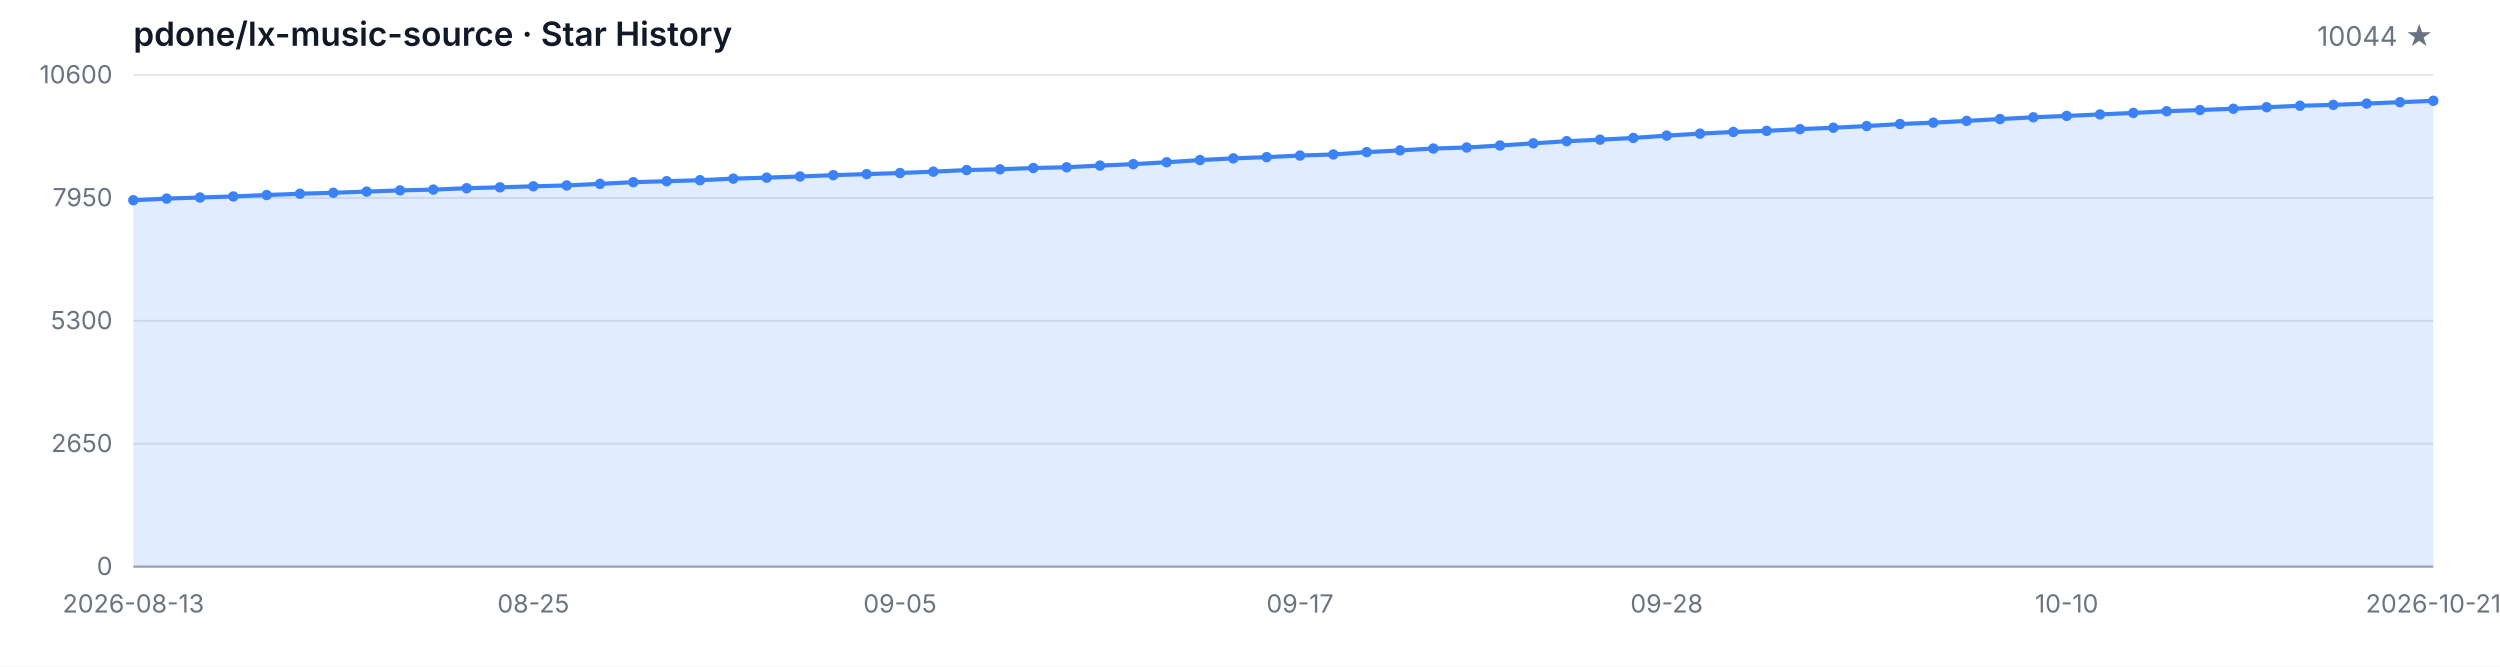
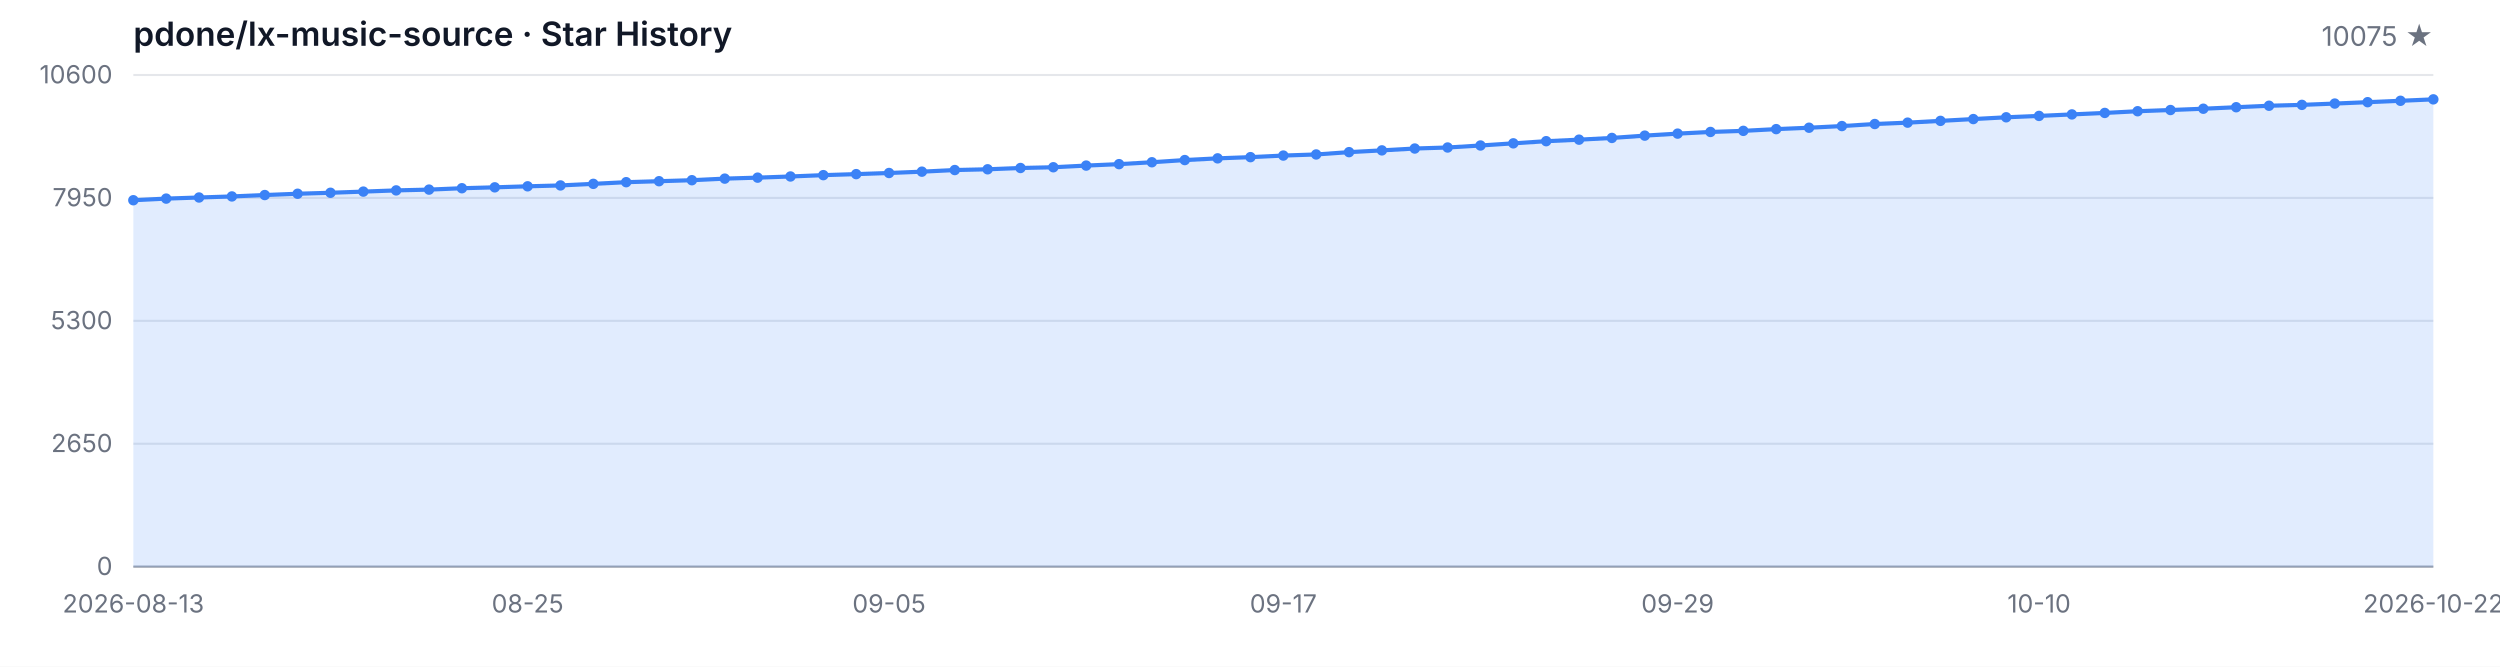
<svg xmlns="http://www.w3.org/2000/svg" width="1200" height="320" viewBox="0 0 1200 320" role="img" aria-label="Star History">
  <style>
  .bg { fill: #ffffff; }
  .grid { stroke: #e5e7eb; stroke-width: 1; }
  .axis { stroke: #9ca3af; stroke-width: 1; }
  .area { fill: rgba(59, 130, 246, 0.15); }
  .line { fill: none; stroke: #3b82f6; stroke-width: 2; stroke-linejoin: round; stroke-linecap: round; }
  .dot { fill: #3b82f6; }
  .tlabel { fill: #6b7280; font-family: -apple-system, BlinkMacSystemFont, 'Segoe UI', sans-serif; font-size: 12px; }
  .title { fill: #111827; font-family: -apple-system, BlinkMacSystemFont, 'Segoe UI', sans-serif; font-size: 16px; font-weight: 600; }
  .subtitle { fill: #6b7280; font-family: -apple-system, BlinkMacSystemFont, 'Segoe UI', sans-serif; font-size: 13px; }
  @media (prefers-color-scheme: dark) {
    .bg { fill: #0d1117; }
    .grid { stroke: #21262d; }
    .axis { stroke: #484f58; }
    .area { fill: rgba(58, 132, 255, 0.18); }
    .line { stroke: #58a6ff; }
    .dot { fill: #58a6ff; }
    .tlabel { fill: #8b949e; }
    .title { fill: #c9d1d9; }
    .subtitle { fill: #8b949e; }
  }
</style>
  <rect class="bg" width="1200" height="320" />
  <text class="title" x="64" y="22">pdone/lx-music-source · Star History</text>
-   <text class="subtitle" x="1168" y="22" text-anchor="end">10044 ★</text>
+   <text class="subtitle" x="1168" y="22" text-anchor="end">10075 ★</text>
  <line class="grid" x1="64" y1="272.00" x2="1168" y2="272.00" />
  <line class="grid" x1="64" y1="213.00" x2="1168" y2="213.00" />
  <line class="grid" x1="64" y1="154.00" x2="1168" y2="154.00" />
  <line class="grid" x1="64" y1="95.00" x2="1168" y2="95.00" />
  <line class="grid" x1="64" y1="36.00" x2="1168" y2="36.00" />
  <text class="tlabel" x="54" y="276.00" text-anchor="end">0</text>
  <text class="tlabel" x="54" y="217.00" text-anchor="end">2650</text>
  <text class="tlabel" x="54" y="158.00" text-anchor="end">5300</text>
  <text class="tlabel" x="54" y="99.00" text-anchor="end">7950</text>
  <text class="tlabel" x="54" y="40.00" text-anchor="end">10600</text>
  <line class="axis" x1="64" y1="272" x2="1168" y2="272" />
-   <path class="area" d="M 64.00 272.00 L 64.00 96.11 L 80.00 95.33 L 96.00 94.80 L 112.00 94.29 L 128.00 93.62 L 144.00 93.00 L 160.00 92.53 L 176.00 91.97 L 192.00 91.39 L 208.00 91.01 L 224.00 90.35 L 240.00 89.92 L 256.00 89.43 L 272.00 89.01 L 288.00 88.25 L 304.00 87.45 L 320.00 86.98 L 336.00 86.50 L 352.00 85.74 L 368.00 85.27 L 384.00 84.71 L 400.00 84.07 L 416.00 83.58 L 432.00 83.04 L 448.00 82.40 L 464.00 81.62 L 480.00 81.26 L 496.00 80.64 L 512.00 80.28 L 528.00 79.48 L 544.00 78.79 L 560.00 77.88 L 576.00 76.83 L 592.00 76.01 L 608.00 75.43 L 624.00 74.67 L 640.00 74.14 L 656.00 73.03 L 672.00 72.18 L 688.00 71.29 L 704.00 70.80 L 720.00 69.84 L 736.00 68.80 L 752.00 67.77 L 768.00 67.04 L 784.00 66.21 L 800.00 65.10 L 816.00 64.14 L 832.00 63.34 L 848.00 62.81 L 864.00 61.98 L 880.00 61.31 L 896.00 60.51 L 912.00 59.53 L 928.00 58.87 L 944.00 58.02 L 960.00 57.15 L 976.00 56.30 L 992.00 55.64 L 1008.00 54.92 L 1024.00 54.21 L 1040.00 53.39 L 1056.00 52.81 L 1072.00 52.19 L 1088.00 51.47 L 1104.00 50.76 L 1120.00 50.34 L 1136.00 49.71 L 1152.00 49.05 L 1168.00 48.38 L 1168.00 272.00 Z" />
-   <path class="line" d="M 64.00 96.11 L 80.00 95.33 L 96.00 94.80 L 112.00 94.29 L 128.00 93.62 L 144.00 93.00 L 160.00 92.53 L 176.00 91.97 L 192.00 91.39 L 208.00 91.01 L 224.00 90.35 L 240.00 89.92 L 256.00 89.43 L 272.00 89.01 L 288.00 88.25 L 304.00 87.45 L 320.00 86.98 L 336.00 86.50 L 352.00 85.74 L 368.00 85.27 L 384.00 84.71 L 400.00 84.07 L 416.00 83.58 L 432.00 83.04 L 448.00 82.40 L 464.00 81.62 L 480.00 81.26 L 496.00 80.64 L 512.00 80.28 L 528.00 79.48 L 544.00 78.79 L 560.00 77.88 L 576.00 76.83 L 592.00 76.01 L 608.00 75.43 L 624.00 74.67 L 640.00 74.14 L 656.00 73.03 L 672.00 72.18 L 688.00 71.29 L 704.00 70.80 L 720.00 69.84 L 736.00 68.80 L 752.00 67.77 L 768.00 67.04 L 784.00 66.21 L 800.00 65.10 L 816.00 64.14 L 832.00 63.34 L 848.00 62.81 L 864.00 61.98 L 880.00 61.31 L 896.00 60.51 L 912.00 59.53 L 928.00 58.87 L 944.00 58.02 L 960.00 57.15 L 976.00 56.30 L 992.00 55.64 L 1008.00 54.92 L 1024.00 54.21 L 1040.00 53.39 L 1056.00 52.81 L 1072.00 52.19 L 1088.00 51.47 L 1104.00 50.76 L 1120.00 50.34 L 1136.00 49.71 L 1152.00 49.05 L 1168.00 48.38" />
+   <path class="area" d="M 64.00 272.00 L 64.00 96.11 L 79.77 95.33 L 95.54 94.80 L 111.31 94.29 L 127.09 93.62 L 142.86 93.00 L 158.63 92.53 L 174.40 91.97 L 190.17 91.39 L 205.94 91.01 L 221.71 90.35 L 237.49 89.92 L 253.26 89.43 L 269.03 89.01 L 284.80 88.25 L 300.57 87.45 L 316.34 86.98 L 332.11 86.50 L 347.89 85.74 L 363.66 85.27 L 379.43 84.71 L 395.20 84.07 L 410.97 83.58 L 426.74 83.04 L 442.51 82.40 L 458.29 81.62 L 474.06 81.26 L 489.83 80.64 L 505.60 80.28 L 521.37 79.48 L 537.14 78.79 L 552.91 77.88 L 568.69 76.83 L 584.46 76.01 L 600.23 75.43 L 616.00 74.67 L 631.77 74.14 L 647.54 73.03 L 663.31 72.18 L 679.09 71.29 L 694.86 70.80 L 710.63 69.84 L 726.40 68.80 L 742.17 67.77 L 757.94 67.04 L 773.71 66.21 L 789.49 65.10 L 805.26 64.14 L 821.03 63.34 L 836.80 62.81 L 852.57 61.98 L 868.34 61.31 L 884.11 60.51 L 899.89 59.53 L 915.66 58.87 L 931.43 58.02 L 947.20 57.15 L 962.97 56.30 L 978.74 55.64 L 994.51 54.92 L 1010.29 54.21 L 1026.06 53.39 L 1041.83 52.81 L 1057.60 52.19 L 1073.37 51.47 L 1089.14 50.76 L 1104.91 50.34 L 1120.69 49.71 L 1136.46 49.05 L 1152.23 48.38 L 1168.00 47.69 L 1168.00 272.00 Z" />
+   <path class="line" d="M 64.00 96.11 L 79.77 95.33 L 95.54 94.80 L 111.31 94.29 L 127.09 93.62 L 142.86 93.00 L 158.63 92.53 L 174.40 91.97 L 190.17 91.39 L 205.94 91.01 L 221.71 90.35 L 237.49 89.92 L 253.26 89.43 L 269.03 89.01 L 284.80 88.25 L 300.57 87.45 L 316.34 86.98 L 332.11 86.50 L 347.89 85.74 L 363.66 85.27 L 379.43 84.71 L 395.20 84.07 L 410.97 83.58 L 426.74 83.04 L 442.51 82.40 L 458.29 81.62 L 474.06 81.26 L 489.83 80.64 L 505.60 80.28 L 521.37 79.48 L 537.14 78.79 L 552.91 77.88 L 568.69 76.83 L 584.46 76.01 L 600.23 75.43 L 616.00 74.67 L 631.77 74.14 L 647.54 73.03 L 663.31 72.18 L 679.09 71.29 L 694.86 70.80 L 710.63 69.84 L 726.40 68.80 L 742.17 67.77 L 757.94 67.04 L 773.71 66.21 L 789.49 65.10 L 805.26 64.14 L 821.03 63.34 L 836.80 62.81 L 852.57 61.98 L 868.34 61.31 L 884.11 60.51 L 899.89 59.53 L 915.66 58.87 L 931.43 58.02 L 947.20 57.15 L 962.97 56.30 L 978.74 55.64 L 994.51 54.92 L 1010.29 54.21 L 1026.06 53.39 L 1041.83 52.81 L 1057.60 52.19 L 1073.37 51.47 L 1089.14 50.76 L 1104.91 50.34 L 1120.69 49.71 L 1136.46 49.05 L 1152.23 48.38 L 1168.00 47.69" />
  <circle class="dot" cx="64.00" cy="96.11" r="2.5" />
-   <circle class="dot" cx="80.00" cy="95.33" r="2.5" />
-   <circle class="dot" cx="96.00" cy="94.80" r="2.5" />
-   <circle class="dot" cx="112.00" cy="94.29" r="2.5" />
-   <circle class="dot" cx="128.00" cy="93.62" r="2.5" />
-   <circle class="dot" cx="144.00" cy="93.00" r="2.5" />
-   <circle class="dot" cx="160.00" cy="92.53" r="2.5" />
-   <circle class="dot" cx="176.00" cy="91.97" r="2.5" />
-   <circle class="dot" cx="192.00" cy="91.39" r="2.5" />
-   <circle class="dot" cx="208.00" cy="91.01" r="2.5" />
-   <circle class="dot" cx="224.00" cy="90.35" r="2.5" />
-   <circle class="dot" cx="240.00" cy="89.92" r="2.5" />
-   <circle class="dot" cx="256.00" cy="89.43" r="2.5" />
-   <circle class="dot" cx="272.00" cy="89.01" r="2.5" />
-   <circle class="dot" cx="288.00" cy="88.25" r="2.5" />
-   <circle class="dot" cx="304.00" cy="87.45" r="2.5" />
-   <circle class="dot" cx="320.00" cy="86.98" r="2.5" />
-   <circle class="dot" cx="336.00" cy="86.50" r="2.5" />
-   <circle class="dot" cx="352.00" cy="85.74" r="2.5" />
-   <circle class="dot" cx="368.00" cy="85.27" r="2.5" />
-   <circle class="dot" cx="384.00" cy="84.71" r="2.5" />
-   <circle class="dot" cx="400.00" cy="84.07" r="2.5" />
-   <circle class="dot" cx="416.00" cy="83.58" r="2.5" />
-   <circle class="dot" cx="432.00" cy="83.04" r="2.5" />
-   <circle class="dot" cx="448.00" cy="82.40" r="2.5" />
-   <circle class="dot" cx="464.00" cy="81.62" r="2.5" />
-   <circle class="dot" cx="480.00" cy="81.26" r="2.5" />
-   <circle class="dot" cx="496.00" cy="80.64" r="2.5" />
-   <circle class="dot" cx="512.00" cy="80.28" r="2.5" />
-   <circle class="dot" cx="528.00" cy="79.48" r="2.5" />
-   <circle class="dot" cx="544.00" cy="78.79" r="2.5" />
-   <circle class="dot" cx="560.00" cy="77.88" r="2.5" />
-   <circle class="dot" cx="576.00" cy="76.83" r="2.5" />
-   <circle class="dot" cx="592.00" cy="76.01" r="2.5" />
-   <circle class="dot" cx="608.00" cy="75.43" r="2.5" />
-   <circle class="dot" cx="624.00" cy="74.67" r="2.5" />
-   <circle class="dot" cx="640.00" cy="74.14" r="2.5" />
-   <circle class="dot" cx="656.00" cy="73.03" r="2.5" />
-   <circle class="dot" cx="672.00" cy="72.18" r="2.5" />
-   <circle class="dot" cx="688.00" cy="71.29" r="2.5" />
-   <circle class="dot" cx="704.00" cy="70.80" r="2.5" />
-   <circle class="dot" cx="720.00" cy="69.84" r="2.5" />
-   <circle class="dot" cx="736.00" cy="68.80" r="2.5" />
-   <circle class="dot" cx="752.00" cy="67.77" r="2.5" />
-   <circle class="dot" cx="768.00" cy="67.04" r="2.5" />
-   <circle class="dot" cx="784.00" cy="66.21" r="2.5" />
-   <circle class="dot" cx="800.00" cy="65.10" r="2.5" />
-   <circle class="dot" cx="816.00" cy="64.14" r="2.5" />
-   <circle class="dot" cx="832.00" cy="63.34" r="2.5" />
-   <circle class="dot" cx="848.00" cy="62.81" r="2.5" />
-   <circle class="dot" cx="864.00" cy="61.98" r="2.5" />
-   <circle class="dot" cx="880.00" cy="61.31" r="2.5" />
-   <circle class="dot" cx="896.00" cy="60.51" r="2.5" />
-   <circle class="dot" cx="912.00" cy="59.53" r="2.5" />
-   <circle class="dot" cx="928.00" cy="58.87" r="2.5" />
-   <circle class="dot" cx="944.00" cy="58.02" r="2.5" />
-   <circle class="dot" cx="960.00" cy="57.15" r="2.5" />
-   <circle class="dot" cx="976.00" cy="56.30" r="2.5" />
-   <circle class="dot" cx="992.00" cy="55.64" r="2.5" />
-   <circle class="dot" cx="1008.00" cy="54.92" r="2.5" />
-   <circle class="dot" cx="1024.00" cy="54.21" r="2.5" />
-   <circle class="dot" cx="1040.00" cy="53.39" r="2.5" />
-   <circle class="dot" cx="1056.00" cy="52.81" r="2.5" />
-   <circle class="dot" cx="1072.00" cy="52.19" r="2.5" />
-   <circle class="dot" cx="1088.00" cy="51.47" r="2.5" />
-   <circle class="dot" cx="1104.00" cy="50.76" r="2.5" />
-   <circle class="dot" cx="1120.00" cy="50.34" r="2.5" />
-   <circle class="dot" cx="1136.00" cy="49.71" r="2.5" />
-   <circle class="dot" cx="1152.00" cy="49.05" r="2.5" />
-   <circle class="dot" cx="1168.00" cy="48.38" r="2.5" />
+   <circle class="dot" cx="79.77" cy="95.33" r="2.5" />
+   <circle class="dot" cx="95.54" cy="94.80" r="2.5" />
+   <circle class="dot" cx="111.31" cy="94.29" r="2.5" />
+   <circle class="dot" cx="127.09" cy="93.62" r="2.5" />
+   <circle class="dot" cx="142.86" cy="93.00" r="2.5" />
+   <circle class="dot" cx="158.63" cy="92.53" r="2.5" />
+   <circle class="dot" cx="174.40" cy="91.97" r="2.5" />
+   <circle class="dot" cx="190.17" cy="91.39" r="2.5" />
+   <circle class="dot" cx="205.94" cy="91.01" r="2.5" />
+   <circle class="dot" cx="221.71" cy="90.35" r="2.5" />
+   <circle class="dot" cx="237.49" cy="89.92" r="2.5" />
+   <circle class="dot" cx="253.26" cy="89.43" r="2.5" />
+   <circle class="dot" cx="269.03" cy="89.01" r="2.5" />
+   <circle class="dot" cx="284.80" cy="88.25" r="2.5" />
+   <circle class="dot" cx="300.57" cy="87.45" r="2.5" />
+   <circle class="dot" cx="316.34" cy="86.98" r="2.5" />
+   <circle class="dot" cx="332.11" cy="86.50" r="2.5" />
+   <circle class="dot" cx="347.89" cy="85.74" r="2.5" />
+   <circle class="dot" cx="363.66" cy="85.27" r="2.5" />
+   <circle class="dot" cx="379.43" cy="84.71" r="2.5" />
+   <circle class="dot" cx="395.20" cy="84.07" r="2.5" />
+   <circle class="dot" cx="410.97" cy="83.58" r="2.5" />
+   <circle class="dot" cx="426.74" cy="83.04" r="2.5" />
+   <circle class="dot" cx="442.51" cy="82.40" r="2.5" />
+   <circle class="dot" cx="458.29" cy="81.62" r="2.5" />
+   <circle class="dot" cx="474.06" cy="81.26" r="2.5" />
+   <circle class="dot" cx="489.83" cy="80.64" r="2.5" />
+   <circle class="dot" cx="505.60" cy="80.28" r="2.5" />
+   <circle class="dot" cx="521.37" cy="79.48" r="2.5" />
+   <circle class="dot" cx="537.14" cy="78.79" r="2.5" />
+   <circle class="dot" cx="552.91" cy="77.88" r="2.5" />
+   <circle class="dot" cx="568.69" cy="76.83" r="2.5" />
+   <circle class="dot" cx="584.46" cy="76.01" r="2.5" />
+   <circle class="dot" cx="600.23" cy="75.43" r="2.5" />
+   <circle class="dot" cx="616.00" cy="74.67" r="2.5" />
+   <circle class="dot" cx="631.77" cy="74.14" r="2.5" />
+   <circle class="dot" cx="647.54" cy="73.03" r="2.5" />
+   <circle class="dot" cx="663.31" cy="72.18" r="2.5" />
+   <circle class="dot" cx="679.09" cy="71.29" r="2.5" />
+   <circle class="dot" cx="694.86" cy="70.80" r="2.5" />
+   <circle class="dot" cx="710.63" cy="69.84" r="2.5" />
+   <circle class="dot" cx="726.40" cy="68.80" r="2.5" />
+   <circle class="dot" cx="742.17" cy="67.77" r="2.5" />
+   <circle class="dot" cx="757.94" cy="67.04" r="2.5" />
+   <circle class="dot" cx="773.71" cy="66.21" r="2.5" />
+   <circle class="dot" cx="789.49" cy="65.10" r="2.5" />
+   <circle class="dot" cx="805.26" cy="64.14" r="2.5" />
+   <circle class="dot" cx="821.03" cy="63.34" r="2.5" />
+   <circle class="dot" cx="836.80" cy="62.81" r="2.5" />
+   <circle class="dot" cx="852.57" cy="61.98" r="2.5" />
+   <circle class="dot" cx="868.34" cy="61.31" r="2.5" />
+   <circle class="dot" cx="884.11" cy="60.51" r="2.5" />
+   <circle class="dot" cx="899.89" cy="59.53" r="2.5" />
+   <circle class="dot" cx="915.66" cy="58.87" r="2.5" />
+   <circle class="dot" cx="931.43" cy="58.02" r="2.5" />
+   <circle class="dot" cx="947.20" cy="57.15" r="2.5" />
+   <circle class="dot" cx="962.97" cy="56.30" r="2.5" />
+   <circle class="dot" cx="978.74" cy="55.64" r="2.5" />
+   <circle class="dot" cx="994.51" cy="54.92" r="2.5" />
+   <circle class="dot" cx="1010.29" cy="54.21" r="2.5" />
+   <circle class="dot" cx="1026.06" cy="53.39" r="2.5" />
+   <circle class="dot" cx="1041.83" cy="52.81" r="2.5" />
+   <circle class="dot" cx="1057.60" cy="52.19" r="2.5" />
+   <circle class="dot" cx="1073.37" cy="51.47" r="2.5" />
+   <circle class="dot" cx="1089.14" cy="50.76" r="2.5" />
+   <circle class="dot" cx="1104.91" cy="50.34" r="2.5" />
+   <circle class="dot" cx="1120.69" cy="49.71" r="2.5" />
+   <circle class="dot" cx="1136.46" cy="49.05" r="2.5" />
+   <circle class="dot" cx="1152.23" cy="48.38" r="2.5" />
+   <circle class="dot" cx="1168.00" cy="47.69" r="2.5" />
  <text class="tlabel" x="64.00" y="294" text-anchor="middle">2026-08-13</text>
-   <text class="tlabel" x="256.00" y="294" text-anchor="middle">08-25</text>
-   <text class="tlabel" x="432.00" y="294" text-anchor="middle">09-05</text>
-   <text class="tlabel" x="624.00" y="294" text-anchor="middle">09-17</text>
-   <text class="tlabel" x="800.00" y="294" text-anchor="middle">09-28</text>
-   <text class="tlabel" x="992.00" y="294" text-anchor="middle">10-10</text>
-   <text class="tlabel" x="1168.00" y="294" text-anchor="middle">2026-10-21</text>
+   <text class="tlabel" x="253.26" y="294" text-anchor="middle">08-25</text>
+   <text class="tlabel" x="426.74" y="294" text-anchor="middle">09-05</text>
+   <text class="tlabel" x="616.00" y="294" text-anchor="middle">09-17</text>
+   <text class="tlabel" x="805.26" y="294" text-anchor="middle">09-29</text>
+   <text class="tlabel" x="978.74" y="294" text-anchor="middle">10-10</text>
+   <text class="tlabel" x="1168.00" y="294" text-anchor="middle">2026-10-22</text>
</svg>
